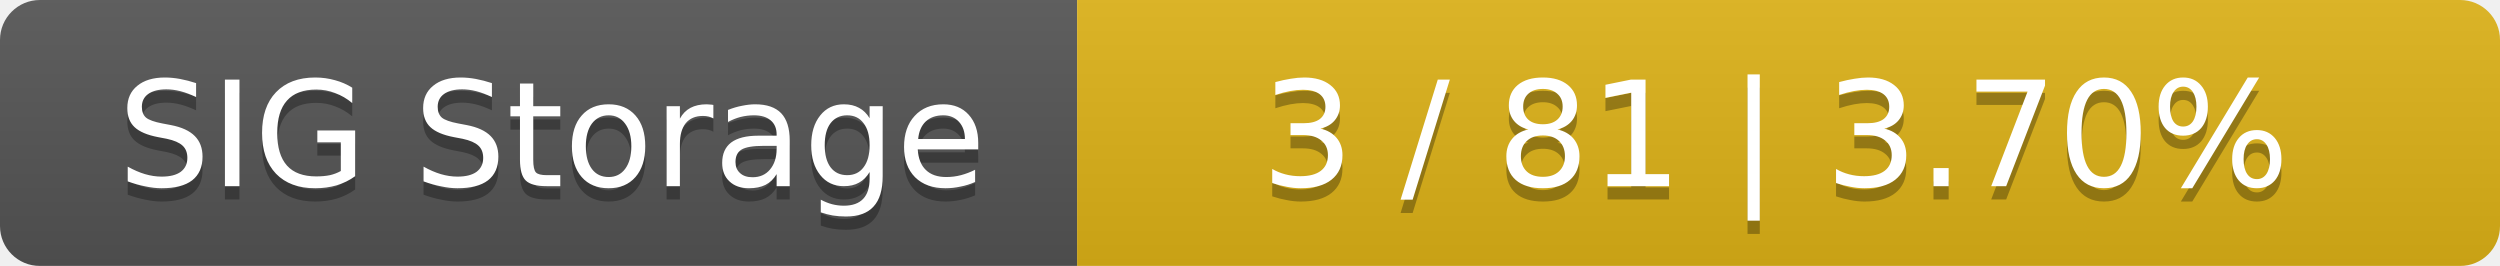
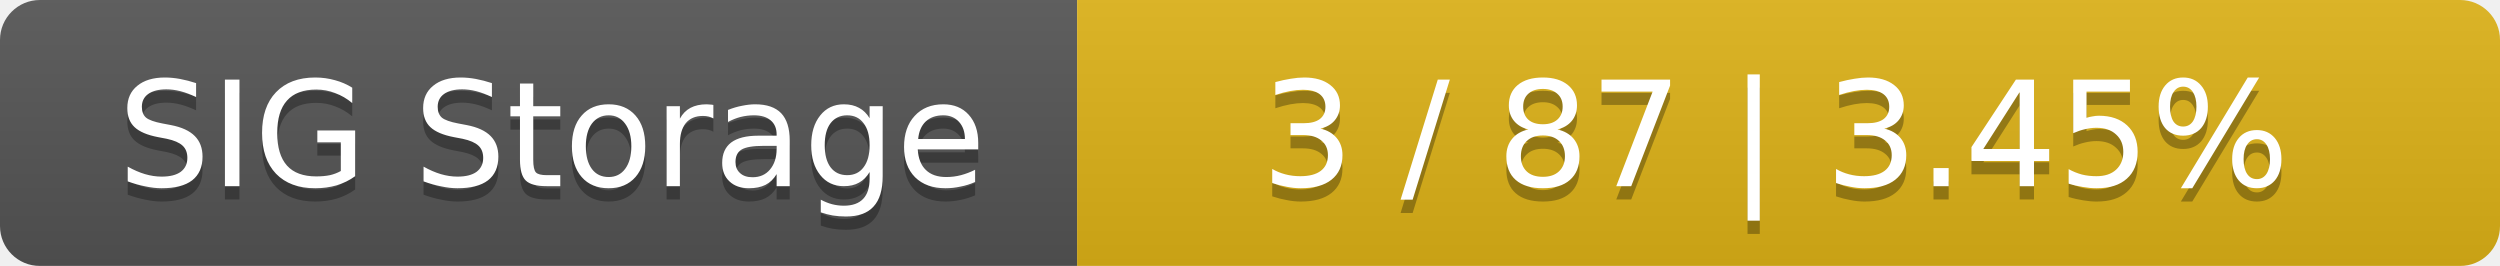
<svg xmlns="http://www.w3.org/2000/svg" width="188" height="20">
  <linearGradient id="smooth" x2="0" y2="100%">
    <stop offset="0" stop-color="#bbb" stop-opacity=".1" />
    <stop offset="1" stop-opacity=".1" />
  </linearGradient>
  <mask id="round">
    <rect width="188" height="20" rx="3" fill="#fff" />
  </mask>
  <g mask="url(#round)">
    <rect width="81" height="20" fill="#555" />
    <rect x="81" width="107" height="20" fill="#dfb317" />
    <rect width="188" height="20" fill="url(#smooth)" />
  </g>
  <g fill="#fff" text-anchor="middle" font-family="DejaVu Sans,Verdana,Geneva,sans-serif" font-size="11">
    <text x="41.5" y="15" fill="#010101" fill-opacity=".3">SIG Storage</text>
    <text x="41.5" y="14">SIG Storage</text>
-     <text x="133.5" y="15" fill="#010101" fill-opacity=".3">3 / 81    |    3.70%</text>
-     <text x="133.5" y="14">3 / 81    |    3.70%</text>
+     <text x="133.5" y="15" fill="#010101" fill-opacity=".3">3 / 87    |    3.45%</text>
+     <text x="133.5" y="14">3 / 87    |    3.45%</text>
  </g>
</svg>
